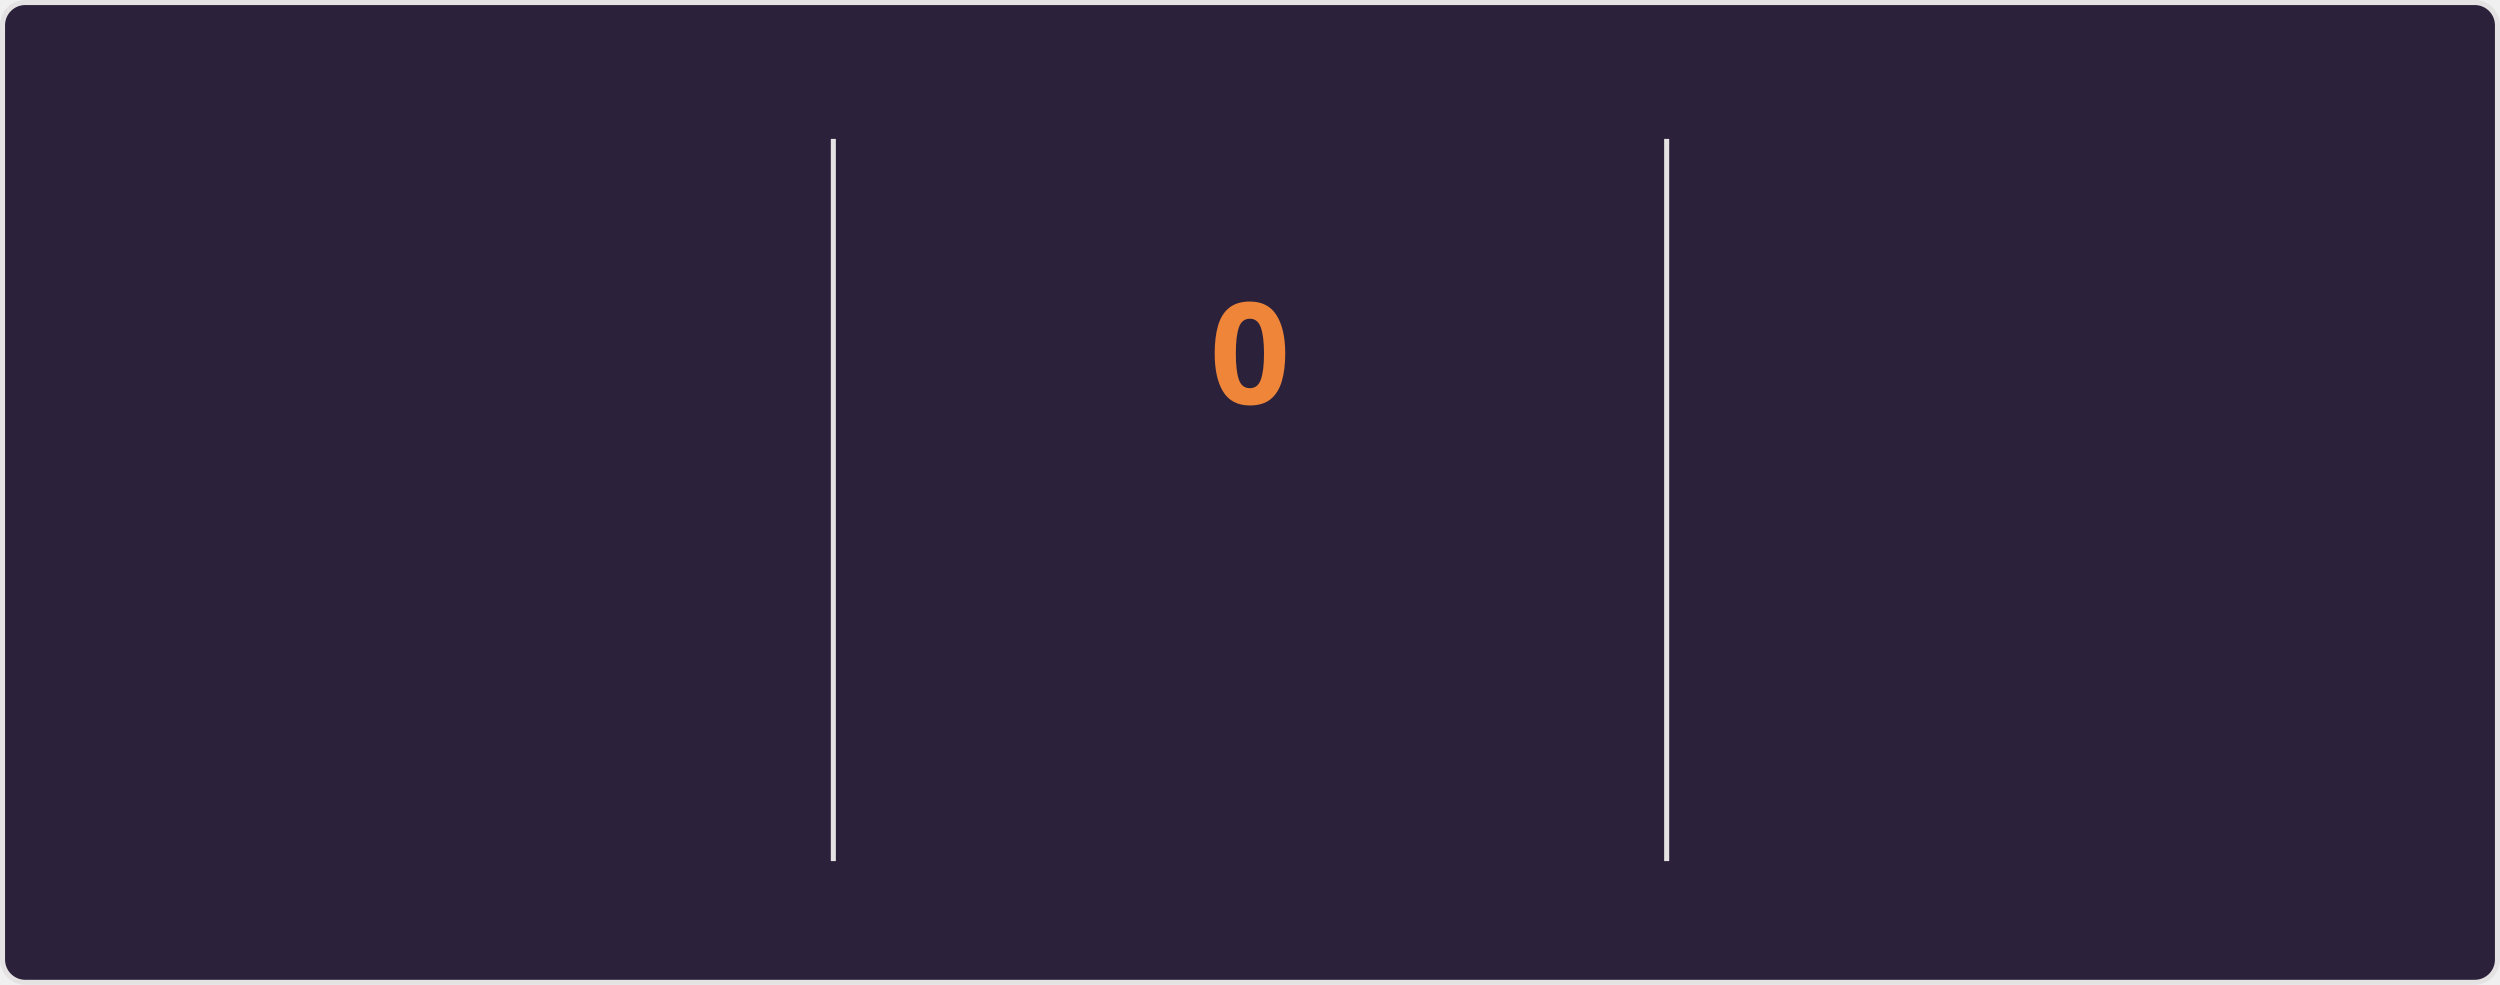
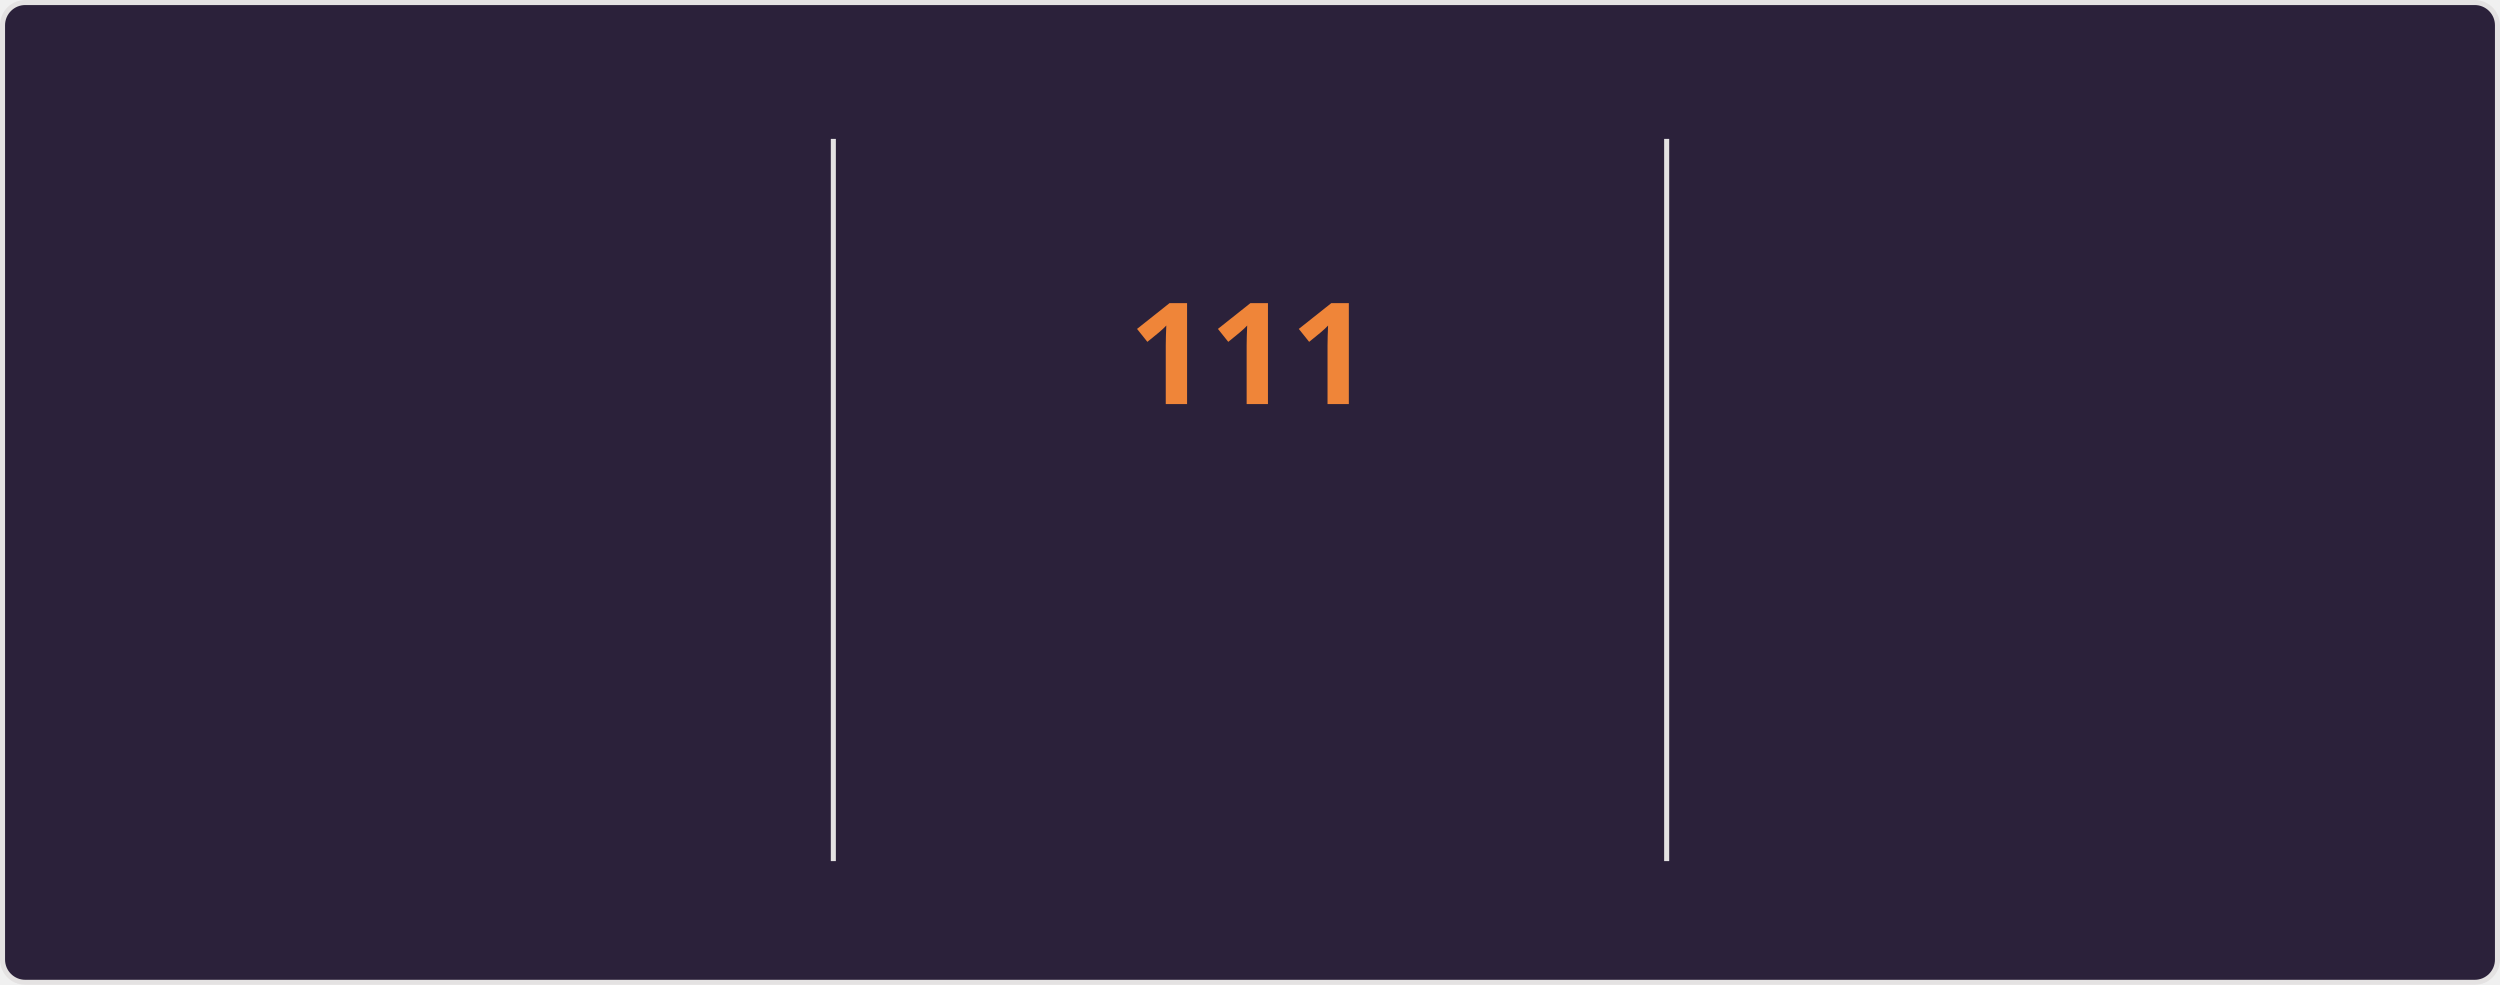
<svg xmlns="http://www.w3.org/2000/svg" style="isolation: isolate" viewBox="0 0 495 195" width="495px" height="195px" direction="ltr">
  <style>
    @keyframes currstreak {
      0% { font-size: 3px; opacity: 0.2; }
      80% { font-size: 34px; opacity: 1; }
      100% { font-size: 28px; opacity: 1; }
    }
    @keyframes fadein {
      0% { opacity: 0; }
      100% { opacity: 1; }
    }
    .big-number {
      font-family: "Segoe UI", Ubuntu, sans-serif;
      font-weight: 700;
      font-size: 28px;
      fill: #e2e9ec;
    }
    .label {
      font-family: "Segoe UI", Ubuntu, sans-serif;
      font-weight: 400;
      font-size: 14px;
      fill: #e2e9ec;
    }
    .range-text {
      font-family: "Segoe UI", Ubuntu, sans-serif;
      font-weight: 400;
      font-size: 12px;
      fill: #e2e9ec;
    }
    .current-streak-num {
      font-family: "Segoe UI", Ubuntu, sans-serif;
      font-weight: 700;
      font-size: 28px;
      fill: #ef8539;
    }</style>
  <defs>
    <clipPath id="outer_rectangle">
      <rect width="495" height="195" rx="4.5" />
    </clipPath>
    <mask id="mask_out_ring_behind_fire">
      <rect width="495" height="195" fill="white" />
      <ellipse id="mask-ellipse" cx="247.5" cy="32" rx="13" ry="18" fill="black" />
    </mask>
  </defs>
  <g clip-path="url(#outer_rectangle)">
    <g style="isolation: isolate">
      <rect fill="#2b213a" rx="4.5" x="0.5" y="0.5" width="494" height="194" stroke="#e4e2e2" />
    </g>
    <g style="isolation: isolate">
      <line x1="165" y1="28" x2="165" y2="170" vector-effect="non-scaling-stroke" stroke-width="1" stroke="#e4e2e2" stroke-linejoin="miter" stroke-linecap="square" stroke-miterlimit="3" />
      <line x1="330" y1="28" x2="330" y2="170" vector-effect="non-scaling-stroke" stroke-width="1" stroke="#e4e2e2" stroke-linejoin="miter" stroke-linecap="square" stroke-miterlimit="3" />
    </g>
    <g style="isolation: isolate">
      <g transform="translate(82.5, 48)">
        <text x="0" y="32" stroke-width="0" text-anchor="middle" class="big-number" style="opacity: 0; animation: fadein 0.5s linear forwards 0.6s">
            7.3K
          </text>
      </g>
      <g transform="translate(82.5, 84)">
        <text x="0" y="32" stroke-width="0" text-anchor="middle" class="label" style="opacity: 0; animation: fadein 0.5s linear forwards 0.7s">
            Total Contributions
          </text>
      </g>
      <g transform="translate(82.5, 114)">
        <text x="0" y="32" stroke-width="0" text-anchor="middle" class="range-text" style="opacity: 0; animation: fadein 0.5s linear forwards 0.8s">
            Oct 26 - Present
          </text>
      </g>
    </g>
    <g style="isolation: isolate">
      <g mask="url(#mask_out_ring_behind_fire)">
        <circle cx="247.5" cy="71" r="40" fill="none" stroke="#e2e9ec" stroke-width="5" style="opacity: 0; animation: fadein 0.5s linear forwards 0.4s" />
      </g>
      <g transform="translate(247.5, 19.5)" stroke-opacity="0" style="opacity: 0; animation: fadein 0.5s linear forwards 0.6s">
        <path d="M -12 -0.5 L 15 -0.5 L 15 23.5 L -12 23.5 L -12 -0.5 Z" fill="none" />
        <path d="M 1.5 0.67 C 1.5 0.67 2.24 3.32 2.24 5.47 C 2.24 7.53 0.89 9.2 -1.17 9.2 C -3.23 9.2 -4.79 7.53 -4.79 5.47 L -4.76 5.11 C -6.78 7.51 -8 10.62 -8 13.99 C -8 18.41 -4.42 22 0 22 C 4.42 22 8 18.41 8 13.99 C 8 8.6 5.41 3.79 1.5 0.67 Z M -0.29 19 C -2.07 19 -3.51 17.6 -3.51 15.86 C -3.51 14.24 -2.46 13.1 -0.7 12.74 C 1.07 12.38 2.9 11.53 3.92 10.16 C 4.31 11.45 4.51 12.81 4.51 14.2 C 4.51 16.85 2.36 19 -0.29 19 Z" fill="#e2e9ec" stroke-opacity="0" />
      </g>
      <g transform="translate(247.5, 48)">
        <text x="0" y="32" stroke-width="0" text-anchor="middle" class="current-streak-num" style="animation: currstreak 0.6s linear forwards">
-             0
+             111
          </text>
      </g>
      <g transform="translate(247.5, 108)">
        <text x="0" y="32" stroke-width="0" text-anchor="middle" class="label" style="opacity: 0; animation: fadein 0.5s linear forwards 0.9s">
            Current Streak
          </text>
      </g>
      <g transform="translate(247.5, 145)">
        <text x="0" y="21" stroke-width="0" text-anchor="middle" class="range-text" style="opacity: 0; animation: fadein 0.5s linear forwards 0.9s">
-             0 days
+             Jul 12 - Oct 30
          </text>
      </g>
    </g>
    <g style="isolation: isolate">
      <g transform="translate(412.5, 48)">
        <text x="0" y="32" stroke-width="0" text-anchor="middle" class="big-number" style="opacity: 0; animation: fadein 0.5s linear forwards 1.2s">
-             110
+             111
          </text>
      </g>
      <g transform="translate(412.5, 84)">
        <text x="0" y="32" stroke-width="0" text-anchor="middle" class="label" style="opacity: 0; animation: fadein 0.5s linear forwards 1.3s">
            Longest Streak
          </text>
      </g>
      <g transform="translate(412.5, 114)">
        <text x="0" y="32" stroke-width="0" text-anchor="middle" class="range-text" style="opacity: 0; animation: fadein 0.5s linear forwards 1.4s">
-             Jul 12 - Oct 29
+             Jul 12 - Oct 30
          </text>
      </g>
    </g>
  </g>
</svg>
